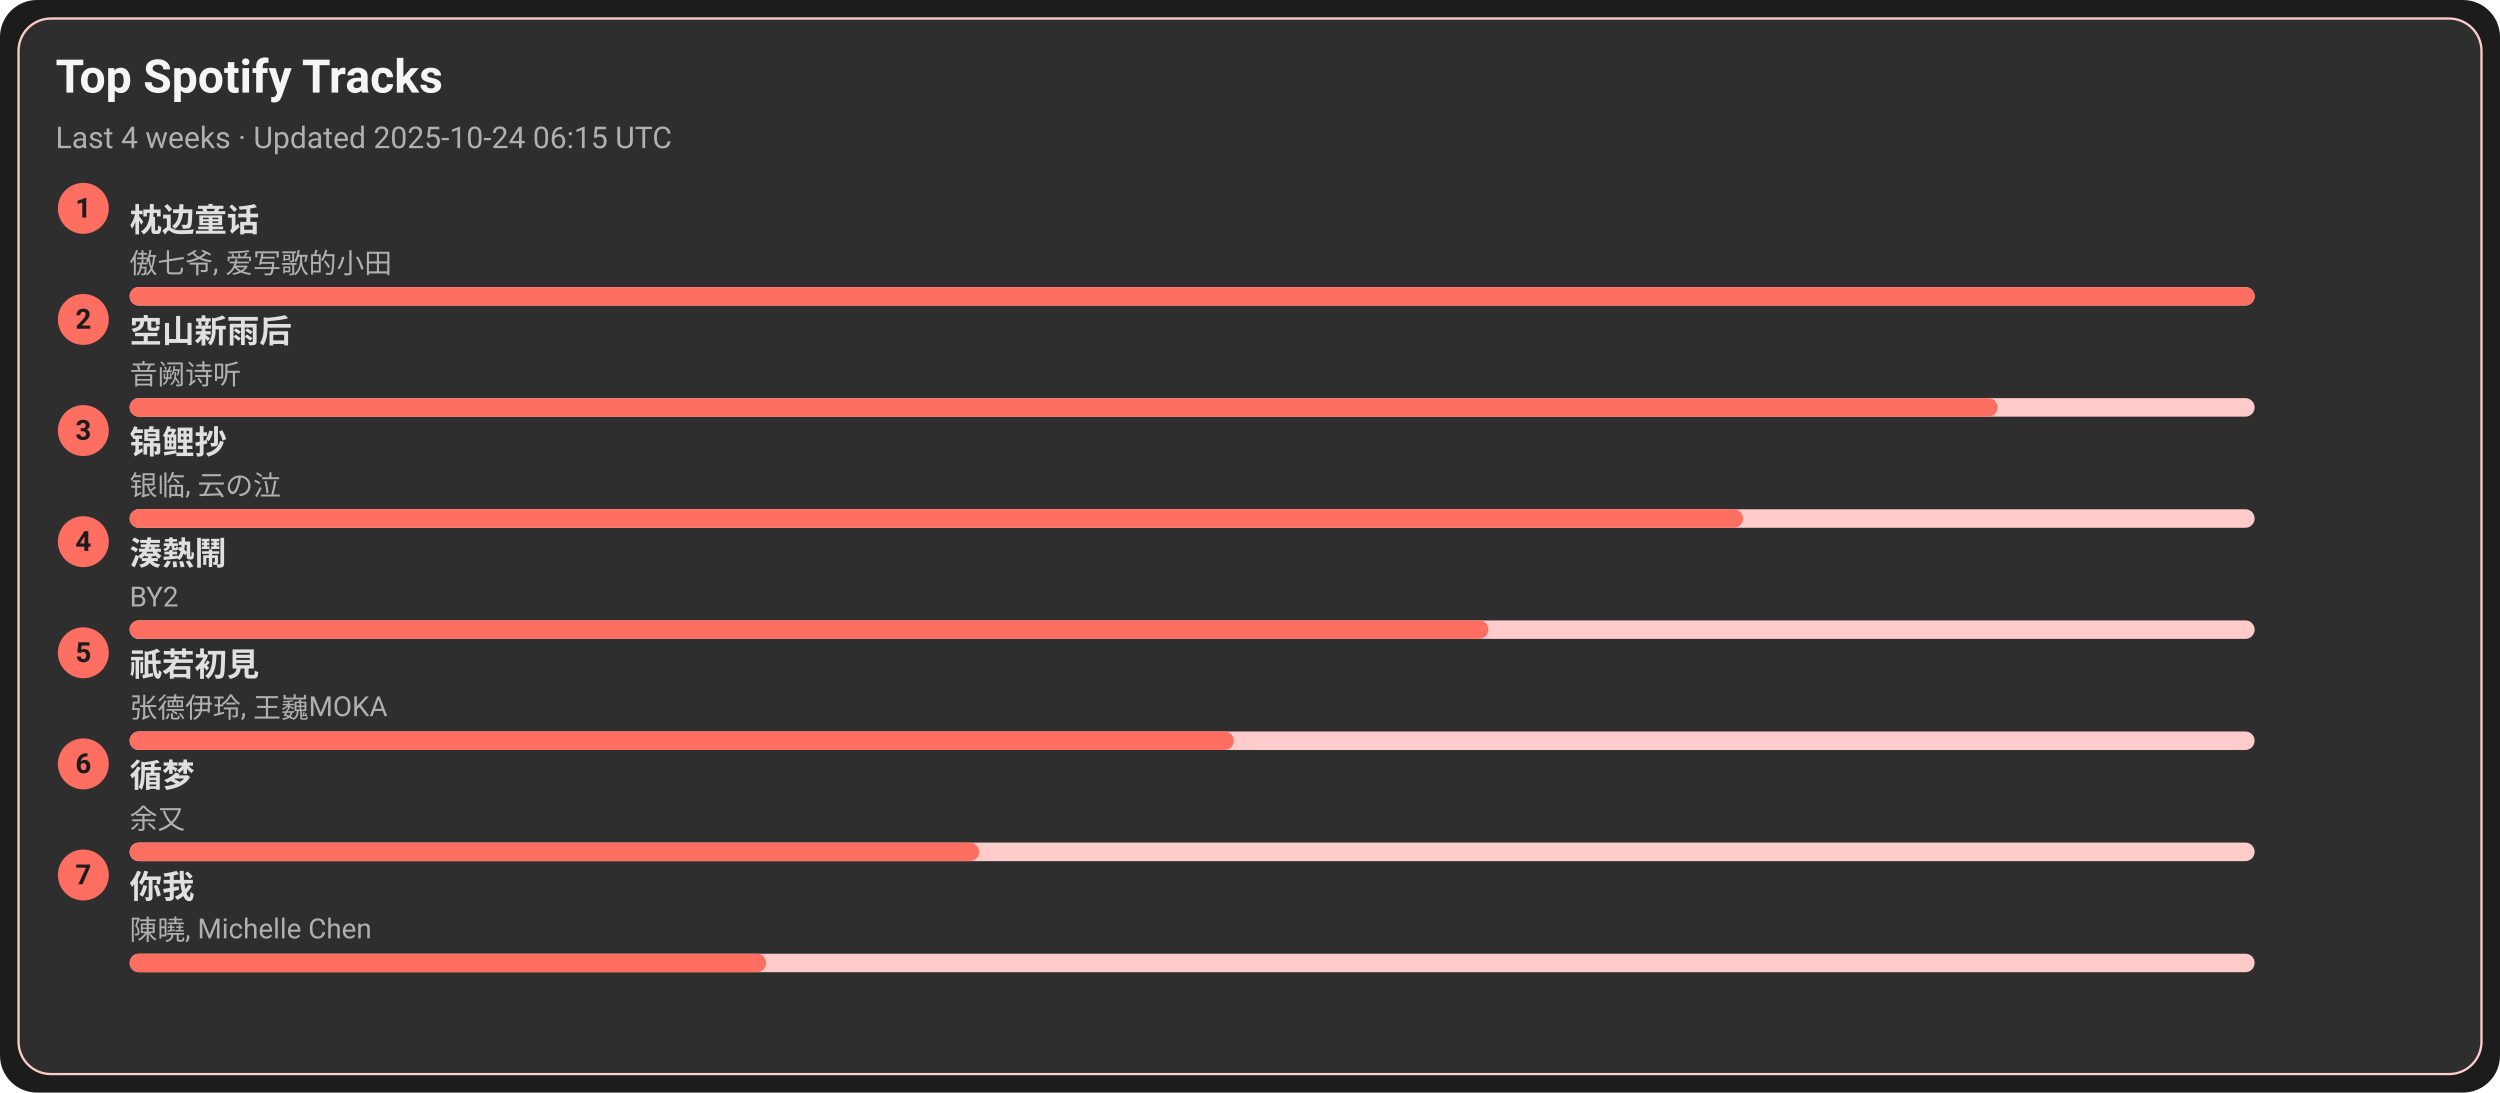
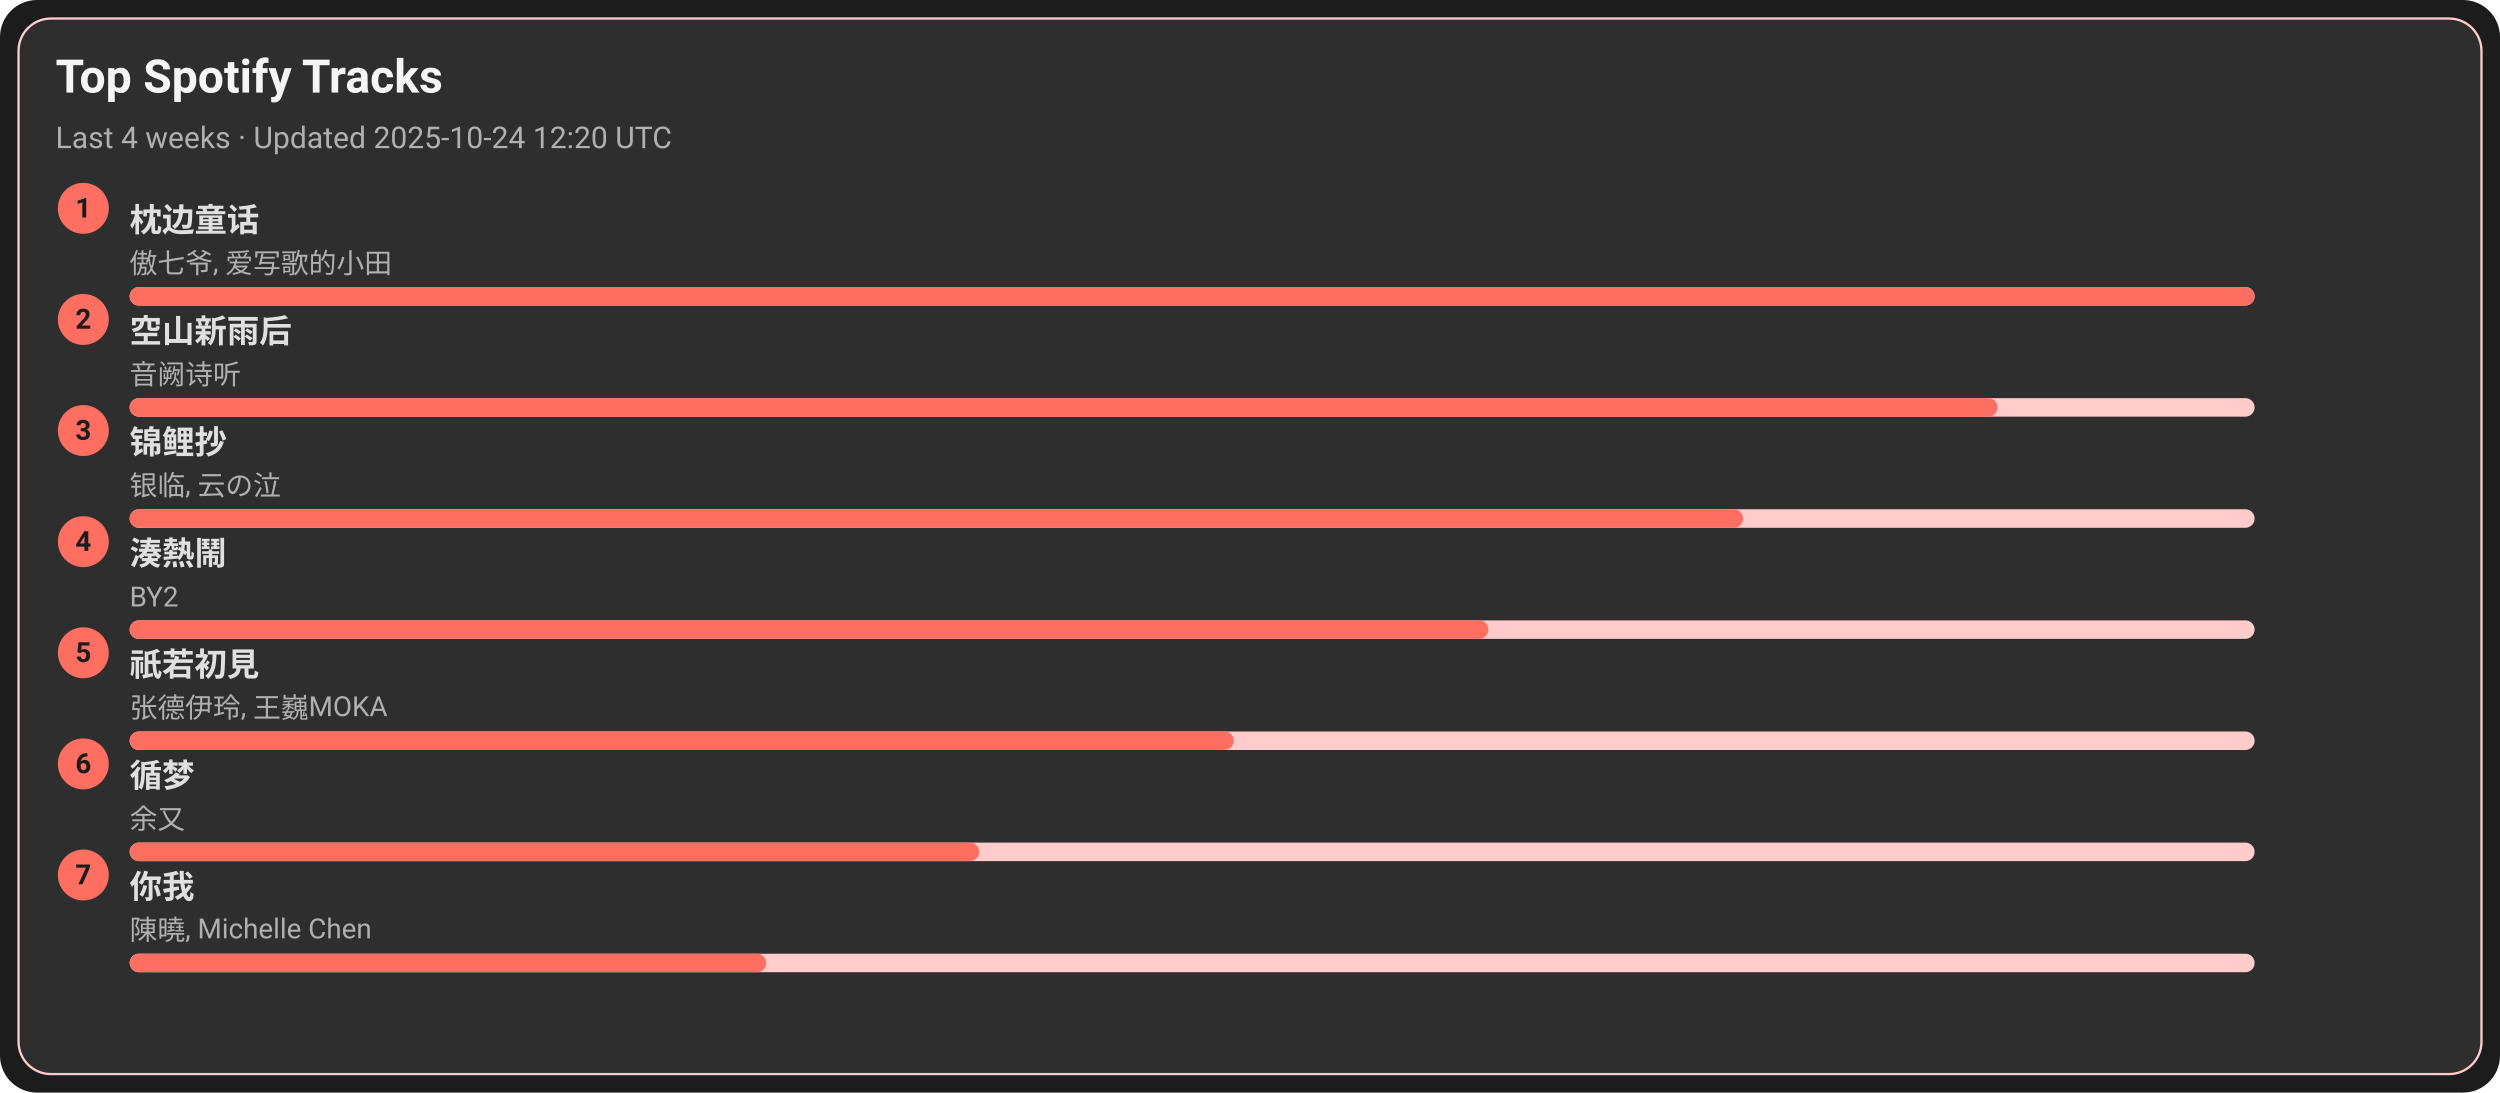
<svg xmlns="http://www.w3.org/2000/svg" width="1080" height="472" viewBox="0 0 1080 472">
  <style>text{font-family:-apple-system,BlinkMacSystemFont,Segoe UI,Roboto,Ubuntu,Helvetica Neue,Arial,Noto Sans,sans-serif}</style>
  <rect width="1080" height="472" rx="16" fill="#1c1c1c" />
  <rect x="8" y="8" width="1064" height="456" rx="14" fill="#2e2e2e" stroke="#ffcccb" />
  <text x="24" y="40" font-size="20" fill="#f5f5f5" font-weight="600">Top Spotify Tracks</text>
-   <text x="24" y="64" font-size="13" fill="#b0b0b0">Last 4 weeks · Updated 2025-10-24 06:15 UTC</text>
+   <text x="24" y="64" font-size="13" fill="#b0b0b0">Last 4 weeks · Updated 2025-10-24 12:20 UTC</text>
  <circle cx="36" cy="90" r="11" fill="#ff6f61" />
  <text x="36" y="94" text-anchor="middle" font-size="12" fill="#1c1c1c" font-weight="700">1</text>
  <a href="https://open.spotify.com/track/3I8tlHNA9NM8dL0B23xGIY" target="_blank" rel="noopener noreferrer">
    <text x="56" y="100" font-size="14" fill="#e0e0e0" font-weight="600">枕边童话</text>
  </a>
  <text x="56" y="118" font-size="12" fill="#b0b0b0">傲七爷, 爱写歌的小田</text>
  <rect x="56" y="124" width="918" height="8" rx="4" fill="#ffcccb" />
  <rect x="56" y="124" width="918" height="8" rx="4" fill="#ff6f61" />
  <circle cx="36" cy="138" r="11" fill="#ff6f61" />
  <text x="36" y="142" text-anchor="middle" font-size="12" fill="#1c1c1c" font-weight="700">2</text>
  <a href="https://open.spotify.com/track/7c1D58U8AIVOGlYzh5U6sk" target="_blank" rel="noopener noreferrer">
    <text x="56" y="148" font-size="14" fill="#e0e0e0" font-weight="600">空山新雨后</text>
  </a>
  <text x="56" y="166" font-size="12" fill="#b0b0b0">音阙诗听</text>
  <rect x="56" y="172" width="918" height="8" rx="4" fill="#ffcccb" />
  <rect x="56" y="172" width="807" height="8" rx="4" fill="#ff6f61" />
  <circle cx="36" cy="186" r="11" fill="#ff6f61" />
  <text x="36" y="190" text-anchor="middle" font-size="12" fill="#1c1c1c" font-weight="700">3</text>
  <a href="https://open.spotify.com/track/1KBIv1xAf0VhKsHrZaTVKu" target="_blank" rel="noopener noreferrer">
    <text x="56" y="196" font-size="14" fill="#e0e0e0" font-weight="600">锦鲤抄</text>
  </a>
  <text x="56" y="214" font-size="12" fill="#b0b0b0">银临, 云の泣</text>
  <rect x="56" y="220" width="918" height="8" rx="4" fill="#ffcccb" />
  <rect x="56" y="220" width="697" height="8" rx="4" fill="#ff6f61" />
  <circle cx="36" cy="234" r="11" fill="#ff6f61" />
  <text x="36" y="238" text-anchor="middle" font-size="12" fill="#1c1c1c" font-weight="700">4</text>
  <a href="https://open.spotify.com/track/2Qhxww2DKuv7gfvZkkR0wa" target="_blank" rel="noopener noreferrer">
    <text x="56" y="244" font-size="14" fill="#e0e0e0" font-weight="600">湊熱鬧</text>
  </a>
  <text x="56" y="262" font-size="12" fill="#b0b0b0">BY2</text>
  <rect x="56" y="268" width="918" height="8" rx="4" fill="#ffcccb" />
  <rect x="56" y="268" width="587" height="8" rx="4" fill="#ff6f61" />
  <circle cx="36" cy="282" r="11" fill="#ff6f61" />
  <text x="36" y="286" text-anchor="middle" font-size="12" fill="#1c1c1c" font-weight="700">5</text>
  <a href="https://open.spotify.com/track/5X4U0jJr9H4oOoXTpiVkyA" target="_blank" rel="noopener noreferrer">
    <text x="56" y="292" font-size="14" fill="#e0e0e0" font-weight="600">祇若初見</text>
  </a>
  <text x="56" y="310" font-size="12" fill="#b0b0b0">张德伊玲, 王巍MOKA</text>
  <rect x="56" y="316" width="918" height="8" rx="4" fill="#ffcccb" />
  <rect x="56" y="316" width="477" height="8" rx="4" fill="#ff6f61" />
  <circle cx="36" cy="330" r="11" fill="#ff6f61" />
  <text x="36" y="334" text-anchor="middle" font-size="12" fill="#1c1c1c" font-weight="700">6</text>
  <a href="https://open.spotify.com/track/3T6lSzn482CcBelHE1f015" target="_blank" rel="noopener noreferrer">
    <text x="56" y="340" font-size="14" fill="#e0e0e0" font-weight="600">循梦</text>
  </a>
  <text x="56" y="358" font-size="12" fill="#b0b0b0">余又</text>
  <rect x="56" y="364" width="918" height="8" rx="4" fill="#ffcccb" />
  <rect x="56" y="364" width="367" height="8" rx="4" fill="#ff6f61" />
  <circle cx="36" cy="378" r="11" fill="#ff6f61" />
  <text x="36" y="382" text-anchor="middle" font-size="12" fill="#1c1c1c" font-weight="700">7</text>
  <a href="https://open.spotify.com/track/0YXeimRwlOEUAzrxNHkgRO" target="_blank" rel="noopener noreferrer">
    <text x="56" y="388" font-size="14" fill="#e0e0e0" font-weight="600">你我</text>
  </a>
  <text x="56" y="406" font-size="12" fill="#b0b0b0">陳曉, Michelle Chen</text>
  <rect x="56" y="412" width="918" height="8" rx="4" fill="#ffcccb" />
  <rect x="56" y="412" width="275" height="8" rx="4" fill="#ff6f61" />
</svg>
